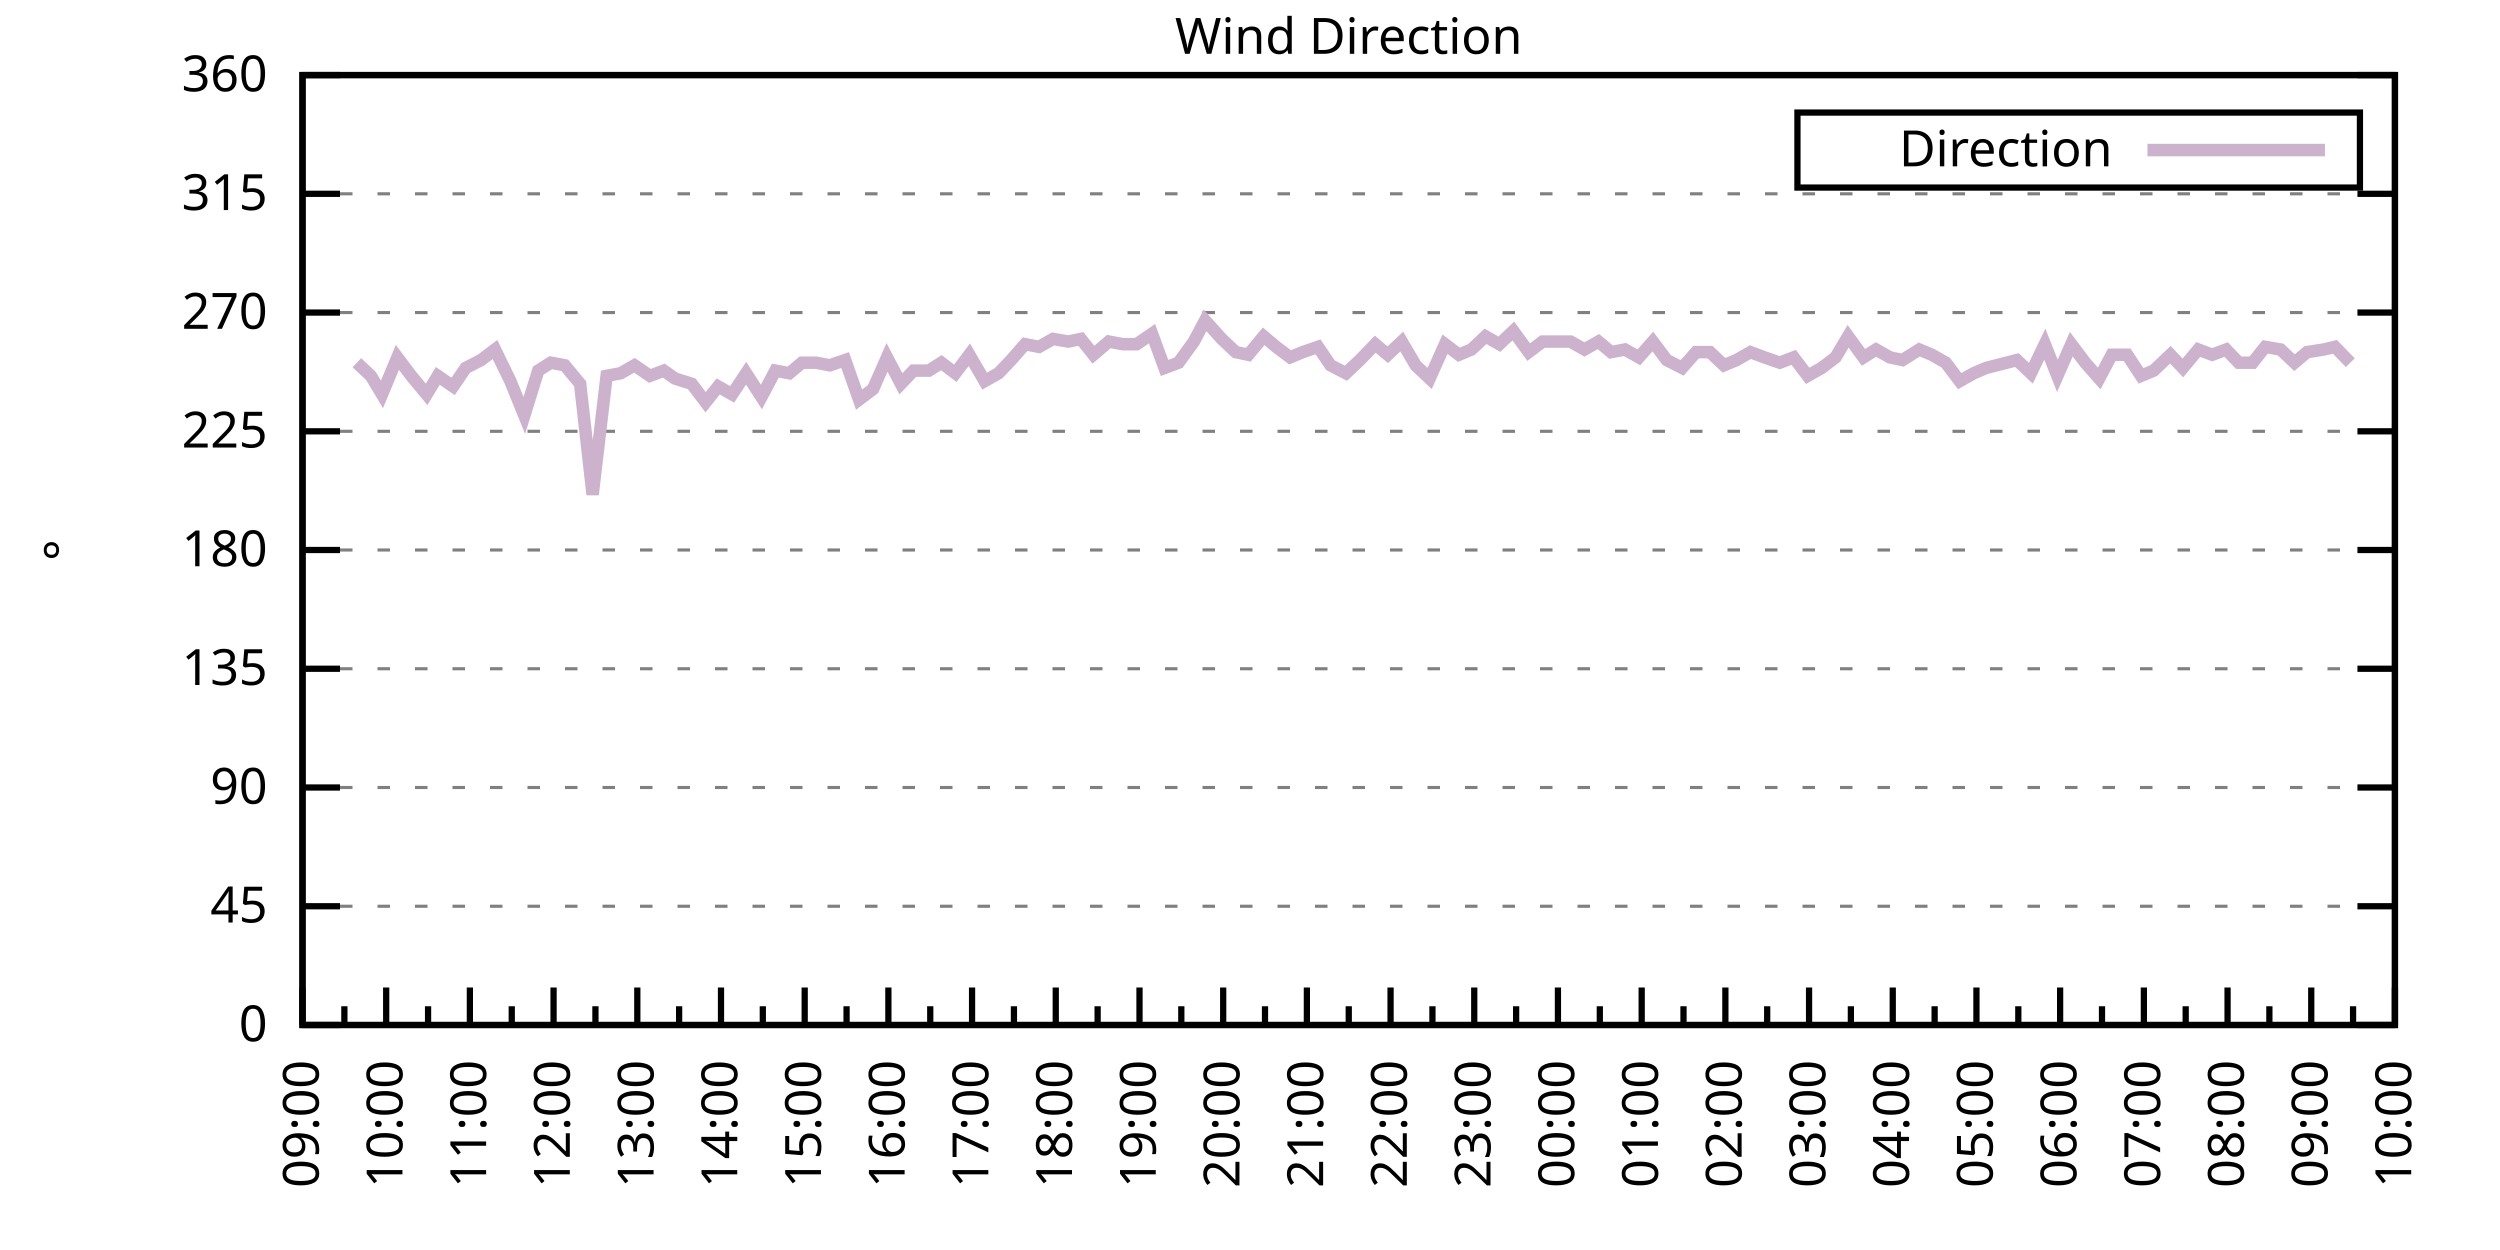
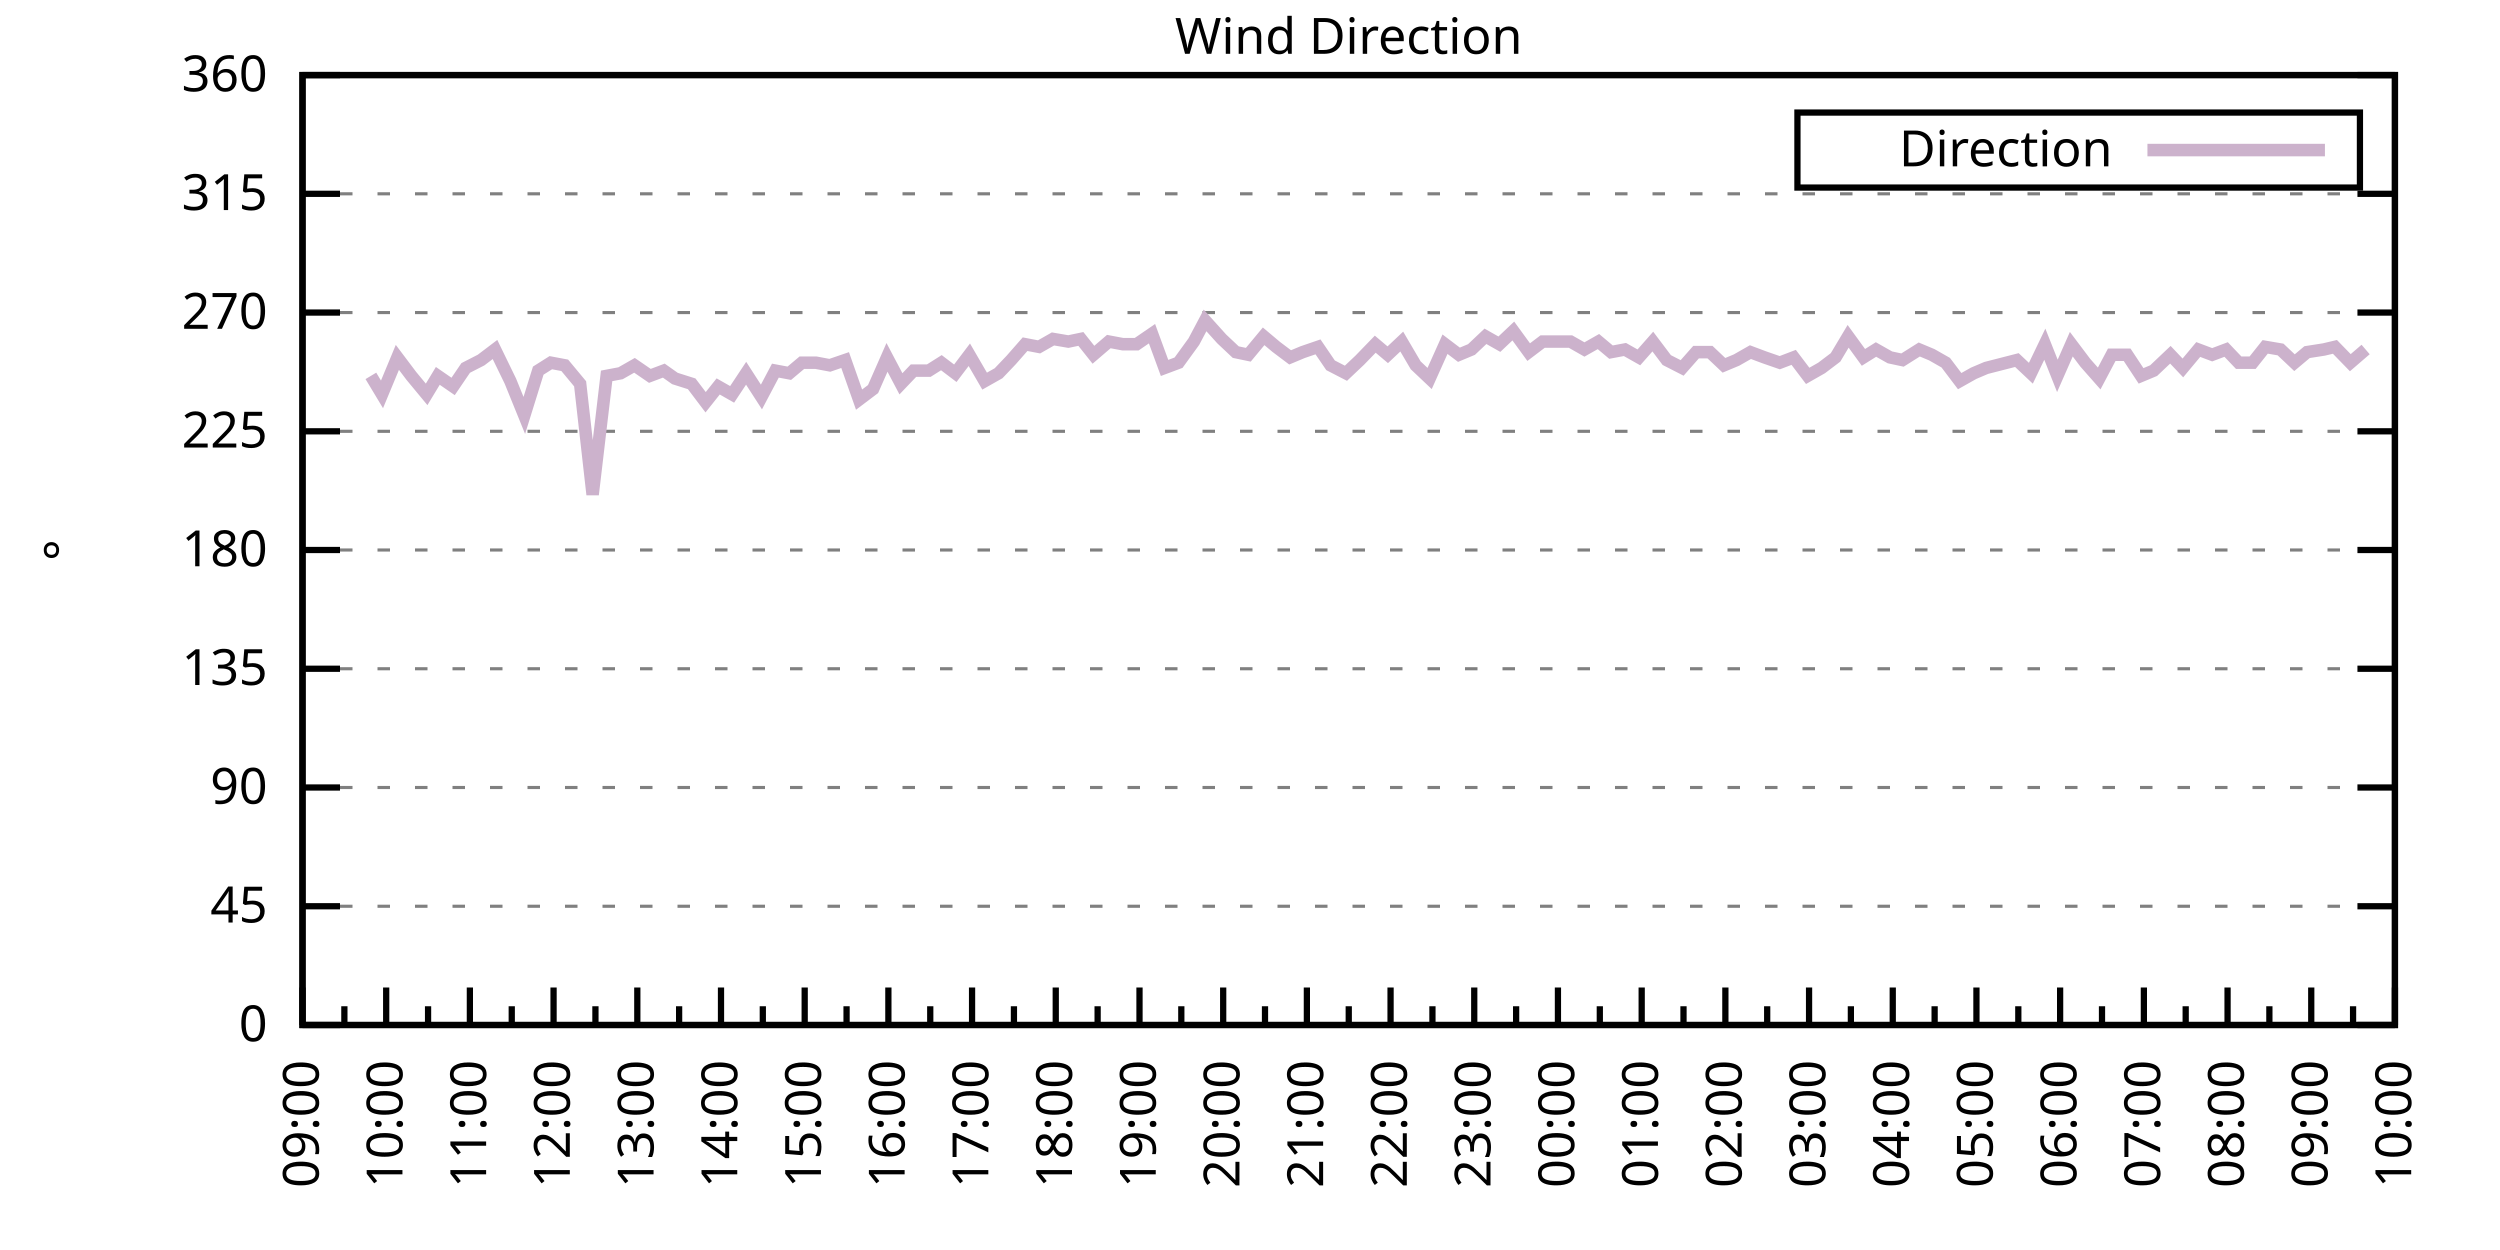
<svg xmlns="http://www.w3.org/2000/svg" xmlns:xlink="http://www.w3.org/1999/xlink" width="400" height="200" viewBox="0 0 400 200">
  <g id="gnuplot_canvas">
    <rect x="0" y="0" width="400" height="200" fill="none" />
    <defs>
      <circle id="gpDot" r="0.5" stroke-width="0.5" stroke="currentColor" />
      <path id="gpPt0" stroke-width="0.333" stroke="currentColor" d="M-1,0 h2 M0,-1 v2" />
      <path id="gpPt1" stroke-width="0.333" stroke="currentColor" d="M-1,-1 L1,1 M1,-1 L-1,1" />
      <path id="gpPt2" stroke-width="0.333" stroke="currentColor" d="M-1,0 L1,0 M0,-1 L0,1 M-1,-1 L1,1 M-1,1 L1,-1" />
      <rect id="gpPt3" stroke-width="0.333" stroke="currentColor" x="-1" y="-1" width="2" height="2" />
      <rect id="gpPt4" stroke-width="0.333" stroke="currentColor" fill="currentColor" x="-1" y="-1" width="2" height="2" />
      <circle id="gpPt5" stroke-width="0.333" stroke="currentColor" cx="0" cy="0" r="1" />
      <use xlink:href="#gpPt5" id="gpPt6" fill="currentColor" stroke="none" />
      <path id="gpPt7" stroke-width="0.333" stroke="currentColor" d="M0,-1.33 L-1.33,0.67 L1.33,0.67 z" />
      <use xlink:href="#gpPt7" id="gpPt8" fill="currentColor" stroke="none" />
      <use xlink:href="#gpPt7" id="gpPt9" stroke="currentColor" transform="rotate(180)" />
      <use xlink:href="#gpPt9" id="gpPt10" fill="currentColor" stroke="none" />
      <use xlink:href="#gpPt3" id="gpPt11" stroke="currentColor" transform="rotate(45)" />
      <use xlink:href="#gpPt11" id="gpPt12" fill="currentColor" stroke="none" />
      <path id="gpPt13" stroke-width="0.333" stroke="currentColor" d="M0,1.330 L1.265,0.411 L0.782,-1.067 L-0.782,-1.076 L-1.265,0.411 z" />
      <use xlink:href="#gpPt13" id="gpPt14" fill="currentColor" stroke="none" />
      <filter id="textbox" filterUnits="objectBoundingBox" x="0" y="0" height="1" width="1">
        <feFlood flood-color="white" flood-opacity="1" result="bgnd" />
        <feComposite in="SourceGraphic" in2="bgnd" operator="atop" />
      </filter>
      <filter id="greybox" filterUnits="objectBoundingBox" x="0" y="0" height="1" width="1">
        <feFlood flood-color="lightgrey" flood-opacity="1" result="grey" />
        <feComposite in="SourceGraphic" in2="grey" operator="atop" />
      </filter>
    </defs>
    <g fill="none" color="white" stroke="currentColor" stroke-width="1.00" stroke-linecap="butt" stroke-linejoin="miter">
</g>
    <g fill="none" color="black" stroke="currentColor" stroke-width="1.00" stroke-linecap="butt" stroke-linejoin="miter">
      <g stroke="none" shape-rendering="crispEdges">
        <polygon fill="rgb(255, 255, 255)" points="48.40,164.00 383.18,164.00 383.18,12.02 48.40,12.02 " />
      </g>
    </g>
    <g fill="none" color="black" stroke="currentColor" stroke-width="1.00" stroke-linecap="butt" stroke-linejoin="miter">
</g>
    <g fill="none" color="black" stroke="black" stroke-width="0.50" stroke-linecap="butt" stroke-linejoin="miter">
</g>
    <g fill="none" color="gray" stroke="currentColor" stroke-width="0.50" stroke-linecap="butt" stroke-linejoin="miter">
      <path stroke="gray" stroke-dasharray="2,4" class="gridline" d="M48.40,164.00 L383.19,164.00  " />
    </g>
    <g fill="none" color="gray" stroke="gray" stroke-width="1.00" stroke-linecap="butt" stroke-linejoin="miter">
</g>
    <g fill="none" color="black" stroke="currentColor" stroke-width="1.00" stroke-linecap="butt" stroke-linejoin="miter">
      <path stroke="black" d="M48.40,164.00 L54.40,164.00 M383.19,164.00 L377.19,164.00  " />
      <g transform="translate(42.80,166.60)" stroke="none" fill="black" font-family="Sans" font-size="8.00" text-anchor="end">
        <text>
          <tspan font-family="Sans"> 0</tspan>
        </text>
      </g>
    </g>
    <g fill="none" color="black" stroke="currentColor" stroke-width="1.00" stroke-linecap="butt" stroke-linejoin="miter">
</g>
    <g fill="none" color="black" stroke="black" stroke-width="0.50" stroke-linecap="butt" stroke-linejoin="miter">
</g>
    <g fill="none" color="gray" stroke="currentColor" stroke-width="0.50" stroke-linecap="butt" stroke-linejoin="miter">
      <path stroke="gray" stroke-dasharray="2,4" class="gridline" d="M48.40,145.00 L383.19,145.00  " />
    </g>
    <g fill="none" color="gray" stroke="gray" stroke-width="1.00" stroke-linecap="butt" stroke-linejoin="miter">
</g>
    <g fill="none" color="black" stroke="currentColor" stroke-width="1.00" stroke-linecap="butt" stroke-linejoin="miter">
      <path stroke="black" d="M48.40,145.00 L54.40,145.00 M383.19,145.00 L377.19,145.00  " />
      <g transform="translate(42.80,147.60)" stroke="none" fill="black" font-family="Sans" font-size="8.00" text-anchor="end">
        <text>
          <tspan font-family="Sans"> 45</tspan>
        </text>
      </g>
    </g>
    <g fill="none" color="black" stroke="currentColor" stroke-width="1.00" stroke-linecap="butt" stroke-linejoin="miter">
</g>
    <g fill="none" color="black" stroke="black" stroke-width="0.50" stroke-linecap="butt" stroke-linejoin="miter">
</g>
    <g fill="none" color="gray" stroke="currentColor" stroke-width="0.50" stroke-linecap="butt" stroke-linejoin="miter">
      <path stroke="gray" stroke-dasharray="2,4" class="gridline" d="M48.40,126.00 L383.19,126.00  " />
    </g>
    <g fill="none" color="gray" stroke="gray" stroke-width="1.00" stroke-linecap="butt" stroke-linejoin="miter">
</g>
    <g fill="none" color="black" stroke="currentColor" stroke-width="1.00" stroke-linecap="butt" stroke-linejoin="miter">
      <path stroke="black" d="M48.40,126.00 L54.40,126.00 M383.19,126.00 L377.19,126.00  " />
      <g transform="translate(42.80,128.60)" stroke="none" fill="black" font-family="Sans" font-size="8.00" text-anchor="end">
        <text>
          <tspan font-family="Sans"> 90</tspan>
        </text>
      </g>
    </g>
    <g fill="none" color="black" stroke="currentColor" stroke-width="1.00" stroke-linecap="butt" stroke-linejoin="miter">
</g>
    <g fill="none" color="black" stroke="black" stroke-width="0.50" stroke-linecap="butt" stroke-linejoin="miter">
</g>
    <g fill="none" color="gray" stroke="currentColor" stroke-width="0.50" stroke-linecap="butt" stroke-linejoin="miter">
      <path stroke="gray" stroke-dasharray="2,4" class="gridline" d="M48.40,107.00 L383.19,107.00  " />
    </g>
    <g fill="none" color="gray" stroke="gray" stroke-width="1.00" stroke-linecap="butt" stroke-linejoin="miter">
</g>
    <g fill="none" color="black" stroke="currentColor" stroke-width="1.00" stroke-linecap="butt" stroke-linejoin="miter">
      <path stroke="black" d="M48.40,107.00 L54.40,107.00 M383.19,107.00 L377.19,107.00  " />
      <g transform="translate(42.80,109.60)" stroke="none" fill="black" font-family="Sans" font-size="8.00" text-anchor="end">
        <text>
          <tspan font-family="Sans"> 135</tspan>
        </text>
      </g>
    </g>
    <g fill="none" color="black" stroke="currentColor" stroke-width="1.00" stroke-linecap="butt" stroke-linejoin="miter">
</g>
    <g fill="none" color="black" stroke="black" stroke-width="0.50" stroke-linecap="butt" stroke-linejoin="miter">
</g>
    <g fill="none" color="gray" stroke="currentColor" stroke-width="0.50" stroke-linecap="butt" stroke-linejoin="miter">
      <path stroke="gray" stroke-dasharray="2,4" class="gridline" d="M48.40,88.00 L383.19,88.00  " />
    </g>
    <g fill="none" color="gray" stroke="gray" stroke-width="1.00" stroke-linecap="butt" stroke-linejoin="miter">
</g>
    <g fill="none" color="black" stroke="currentColor" stroke-width="1.00" stroke-linecap="butt" stroke-linejoin="miter">
      <path stroke="black" d="M48.40,88.00 L54.40,88.00 M383.19,88.00 L377.19,88.00  " />
      <g transform="translate(42.80,90.60)" stroke="none" fill="black" font-family="Sans" font-size="8.00" text-anchor="end">
        <text>
          <tspan font-family="Sans"> 180</tspan>
        </text>
      </g>
    </g>
    <g fill="none" color="black" stroke="currentColor" stroke-width="1.00" stroke-linecap="butt" stroke-linejoin="miter">
</g>
    <g fill="none" color="black" stroke="black" stroke-width="0.50" stroke-linecap="butt" stroke-linejoin="miter">
</g>
    <g fill="none" color="gray" stroke="currentColor" stroke-width="0.50" stroke-linecap="butt" stroke-linejoin="miter">
      <path stroke="gray" stroke-dasharray="2,4" class="gridline" d="M48.40,69.01 L383.19,69.01  " />
    </g>
    <g fill="none" color="gray" stroke="gray" stroke-width="1.00" stroke-linecap="butt" stroke-linejoin="miter">
</g>
    <g fill="none" color="black" stroke="currentColor" stroke-width="1.00" stroke-linecap="butt" stroke-linejoin="miter">
      <path stroke="black" d="M48.40,69.01 L54.40,69.01 M383.19,69.01 L377.19,69.01  " />
      <g transform="translate(42.80,71.61)" stroke="none" fill="black" font-family="Sans" font-size="8.00" text-anchor="end">
        <text>
          <tspan font-family="Sans"> 225</tspan>
        </text>
      </g>
    </g>
    <g fill="none" color="black" stroke="currentColor" stroke-width="1.00" stroke-linecap="butt" stroke-linejoin="miter">
</g>
    <g fill="none" color="black" stroke="black" stroke-width="0.50" stroke-linecap="butt" stroke-linejoin="miter">
</g>
    <g fill="none" color="gray" stroke="currentColor" stroke-width="0.50" stroke-linecap="butt" stroke-linejoin="miter">
      <path stroke="gray" stroke-dasharray="2,4" class="gridline" d="M48.40,50.01 L383.19,50.01  " />
    </g>
    <g fill="none" color="gray" stroke="gray" stroke-width="1.00" stroke-linecap="butt" stroke-linejoin="miter">
</g>
    <g fill="none" color="black" stroke="currentColor" stroke-width="1.00" stroke-linecap="butt" stroke-linejoin="miter">
      <path stroke="black" d="M48.40,50.01 L54.40,50.01 M383.19,50.01 L377.19,50.01  " />
      <g transform="translate(42.80,52.61)" stroke="none" fill="black" font-family="Sans" font-size="8.00" text-anchor="end">
        <text>
          <tspan font-family="Sans"> 270</tspan>
        </text>
      </g>
    </g>
    <g fill="none" color="black" stroke="currentColor" stroke-width="1.00" stroke-linecap="butt" stroke-linejoin="miter">
</g>
    <g fill="none" color="black" stroke="black" stroke-width="0.50" stroke-linecap="butt" stroke-linejoin="miter">
</g>
    <g fill="none" color="gray" stroke="currentColor" stroke-width="0.50" stroke-linecap="butt" stroke-linejoin="miter">
      <path stroke="gray" stroke-dasharray="2,4" class="gridline" d="M48.40,31.01 L383.19,31.01  " />
    </g>
    <g fill="none" color="gray" stroke="gray" stroke-width="1.00" stroke-linecap="butt" stroke-linejoin="miter">
</g>
    <g fill="none" color="black" stroke="currentColor" stroke-width="1.00" stroke-linecap="butt" stroke-linejoin="miter">
      <path stroke="black" d="M48.40,31.01 L54.40,31.01 M383.19,31.01 L377.19,31.01  " />
      <g transform="translate(42.80,33.61)" stroke="none" fill="black" font-family="Sans" font-size="8.00" text-anchor="end">
        <text>
          <tspan font-family="Sans"> 315</tspan>
        </text>
      </g>
    </g>
    <g fill="none" color="black" stroke="currentColor" stroke-width="1.00" stroke-linecap="butt" stroke-linejoin="miter">
</g>
    <g fill="none" color="black" stroke="black" stroke-width="0.50" stroke-linecap="butt" stroke-linejoin="miter">
</g>
    <g fill="none" color="gray" stroke="currentColor" stroke-width="0.50" stroke-linecap="butt" stroke-linejoin="miter">
      <path stroke="gray" stroke-dasharray="2,4" class="gridline" d="M48.40,12.01 L383.19,12.01  " />
    </g>
    <g fill="none" color="gray" stroke="gray" stroke-width="1.00" stroke-linecap="butt" stroke-linejoin="miter">
</g>
    <g fill="none" color="black" stroke="currentColor" stroke-width="1.00" stroke-linecap="butt" stroke-linejoin="miter">
      <path stroke="black" d="M48.40,12.01 L54.40,12.01 M383.19,12.01 L377.19,12.01  " />
      <g transform="translate(42.80,14.61)" stroke="none" fill="black" font-family="Sans" font-size="8.00" text-anchor="end">
        <text>
          <tspan font-family="Sans"> 360</tspan>
        </text>
      </g>
    </g>
    <g fill="none" color="black" stroke="currentColor" stroke-width="1.00" stroke-linecap="butt" stroke-linejoin="miter">
      <path stroke="black" d="M48.40,164.00 L48.40,158.00  " />
      <g transform="translate(51.00,169.60) rotate(270)" stroke="none" fill="black" font-family="Sans" font-size="8.00" text-anchor="end">
        <text>
          <tspan font-family="Sans">09:00</tspan>
        </text>
      </g>
    </g>
    <g fill="none" color="black" stroke="currentColor" stroke-width="1.00" stroke-linecap="butt" stroke-linejoin="miter">
      <path stroke="black" d="M55.10,164.00 L55.10,161.00 M61.79,164.00 L61.79,158.00  " />
      <g transform="translate(64.39,169.60) rotate(270)" stroke="none" fill="black" font-family="Sans" font-size="8.00" text-anchor="end">
        <text>
          <tspan font-family="Sans">10:00</tspan>
        </text>
      </g>
    </g>
    <g fill="none" color="black" stroke="currentColor" stroke-width="1.00" stroke-linecap="butt" stroke-linejoin="miter">
      <path stroke="black" d="M68.49,164.00 L68.49,161.00 M75.18,164.00 L75.18,158.00  " />
      <g transform="translate(77.78,169.60) rotate(270)" stroke="none" fill="black" font-family="Sans" font-size="8.00" text-anchor="end">
        <text>
          <tspan font-family="Sans">11:00</tspan>
        </text>
      </g>
    </g>
    <g fill="none" color="black" stroke="currentColor" stroke-width="1.00" stroke-linecap="butt" stroke-linejoin="miter">
      <path stroke="black" d="M81.88,164.00 L81.88,161.00 M88.57,164.00 L88.57,158.00  " />
      <g transform="translate(91.17,169.60) rotate(270)" stroke="none" fill="black" font-family="Sans" font-size="8.00" text-anchor="end">
        <text>
          <tspan font-family="Sans">12:00</tspan>
        </text>
      </g>
    </g>
    <g fill="none" color="black" stroke="currentColor" stroke-width="1.00" stroke-linecap="butt" stroke-linejoin="miter">
      <path stroke="black" d="M95.27,164.00 L95.27,161.00 M101.97,164.00 L101.97,158.00  " />
      <g transform="translate(104.57,169.60) rotate(270)" stroke="none" fill="black" font-family="Sans" font-size="8.00" text-anchor="end">
        <text>
          <tspan font-family="Sans">13:00</tspan>
        </text>
      </g>
    </g>
    <g fill="none" color="black" stroke="currentColor" stroke-width="1.00" stroke-linecap="butt" stroke-linejoin="miter">
      <path stroke="black" d="M108.66,164.00 L108.66,161.00 M115.36,164.00 L115.36,158.00  " />
      <g transform="translate(117.96,169.60) rotate(270)" stroke="none" fill="black" font-family="Sans" font-size="8.00" text-anchor="end">
        <text>
          <tspan font-family="Sans">14:00</tspan>
        </text>
      </g>
    </g>
    <g fill="none" color="black" stroke="currentColor" stroke-width="1.00" stroke-linecap="butt" stroke-linejoin="miter">
      <path stroke="black" d="M122.05,164.00 L122.05,161.00 M128.75,164.00 L128.75,158.00  " />
      <g transform="translate(131.35,169.60) rotate(270)" stroke="none" fill="black" font-family="Sans" font-size="8.00" text-anchor="end">
        <text>
          <tspan font-family="Sans">15:00</tspan>
        </text>
      </g>
    </g>
    <g fill="none" color="black" stroke="currentColor" stroke-width="1.00" stroke-linecap="butt" stroke-linejoin="miter">
      <path stroke="black" d="M135.45,164.00 L135.45,161.00 M142.14,164.00 L142.14,158.00  " />
      <g transform="translate(144.74,169.60) rotate(270)" stroke="none" fill="black" font-family="Sans" font-size="8.00" text-anchor="end">
        <text>
          <tspan font-family="Sans">16:00</tspan>
        </text>
      </g>
    </g>
    <g fill="none" color="black" stroke="currentColor" stroke-width="1.00" stroke-linecap="butt" stroke-linejoin="miter">
      <path stroke="black" d="M148.84,164.00 L148.84,161.00 M155.53,164.00 L155.53,158.00  " />
      <g transform="translate(158.13,169.60) rotate(270)" stroke="none" fill="black" font-family="Sans" font-size="8.00" text-anchor="end">
        <text>
          <tspan font-family="Sans">17:00</tspan>
        </text>
      </g>
    </g>
    <g fill="none" color="black" stroke="currentColor" stroke-width="1.00" stroke-linecap="butt" stroke-linejoin="miter">
      <path stroke="black" d="M162.23,164.00 L162.23,161.00 M168.92,164.00 L168.92,158.00  " />
      <g transform="translate(171.52,169.60) rotate(270)" stroke="none" fill="black" font-family="Sans" font-size="8.00" text-anchor="end">
        <text>
          <tspan font-family="Sans">18:00</tspan>
        </text>
      </g>
    </g>
    <g fill="none" color="black" stroke="currentColor" stroke-width="1.00" stroke-linecap="butt" stroke-linejoin="miter">
      <path stroke="black" d="M175.62,164.00 L175.62,161.00 M182.32,164.00 L182.32,158.00  " />
      <g transform="translate(184.92,169.60) rotate(270)" stroke="none" fill="black" font-family="Sans" font-size="8.00" text-anchor="end">
        <text>
          <tspan font-family="Sans">19:00</tspan>
        </text>
      </g>
    </g>
    <g fill="none" color="black" stroke="currentColor" stroke-width="1.00" stroke-linecap="butt" stroke-linejoin="miter">
      <path stroke="black" d="M189.01,164.00 L189.01,161.00 M195.71,164.00 L195.71,158.00  " />
      <g transform="translate(198.31,169.60) rotate(270)" stroke="none" fill="black" font-family="Sans" font-size="8.00" text-anchor="end">
        <text>
          <tspan font-family="Sans">20:00</tspan>
        </text>
      </g>
    </g>
    <g fill="none" color="black" stroke="currentColor" stroke-width="1.00" stroke-linecap="butt" stroke-linejoin="miter">
      <path stroke="black" d="M202.40,164.00 L202.40,161.00 M209.10,164.00 L209.10,158.00  " />
      <g transform="translate(211.70,169.60) rotate(270)" stroke="none" fill="black" font-family="Sans" font-size="8.00" text-anchor="end">
        <text>
          <tspan font-family="Sans">21:00</tspan>
        </text>
      </g>
    </g>
    <g fill="none" color="black" stroke="currentColor" stroke-width="1.00" stroke-linecap="butt" stroke-linejoin="miter">
      <path stroke="black" d="M215.80,164.00 L215.80,161.00 M222.49,164.00 L222.49,158.00  " />
      <g transform="translate(225.09,169.60) rotate(270)" stroke="none" fill="black" font-family="Sans" font-size="8.00" text-anchor="end">
        <text>
          <tspan font-family="Sans">22:00</tspan>
        </text>
      </g>
    </g>
    <g fill="none" color="black" stroke="currentColor" stroke-width="1.00" stroke-linecap="butt" stroke-linejoin="miter">
      <path stroke="black" d="M229.19,164.00 L229.19,161.00 M235.88,164.00 L235.88,158.00  " />
      <g transform="translate(238.48,169.60) rotate(270)" stroke="none" fill="black" font-family="Sans" font-size="8.00" text-anchor="end">
        <text>
          <tspan font-family="Sans">23:00</tspan>
        </text>
      </g>
    </g>
    <g fill="none" color="black" stroke="currentColor" stroke-width="1.00" stroke-linecap="butt" stroke-linejoin="miter">
      <path stroke="black" d="M242.58,164.00 L242.58,161.00 M249.27,164.00 L249.27,158.00  " />
      <g transform="translate(251.87,169.60) rotate(270)" stroke="none" fill="black" font-family="Sans" font-size="8.00" text-anchor="end">
        <text>
          <tspan font-family="Sans">00:00</tspan>
        </text>
      </g>
    </g>
    <g fill="none" color="black" stroke="currentColor" stroke-width="1.00" stroke-linecap="butt" stroke-linejoin="miter">
      <path stroke="black" d="M255.97,164.00 L255.97,161.00 M262.67,164.00 L262.67,158.00  " />
      <g transform="translate(265.27,169.60) rotate(270)" stroke="none" fill="black" font-family="Sans" font-size="8.00" text-anchor="end">
        <text>
          <tspan font-family="Sans">01:00</tspan>
        </text>
      </g>
    </g>
    <g fill="none" color="black" stroke="currentColor" stroke-width="1.00" stroke-linecap="butt" stroke-linejoin="miter">
      <path stroke="black" d="M269.36,164.00 L269.36,161.00 M276.06,164.00 L276.06,158.00  " />
      <g transform="translate(278.66,169.60) rotate(270)" stroke="none" fill="black" font-family="Sans" font-size="8.00" text-anchor="end">
        <text>
          <tspan font-family="Sans">02:00</tspan>
        </text>
      </g>
    </g>
    <g fill="none" color="black" stroke="currentColor" stroke-width="1.00" stroke-linecap="butt" stroke-linejoin="miter">
      <path stroke="black" d="M282.75,164.00 L282.75,161.00 M289.45,164.00 L289.45,158.00  " />
      <g transform="translate(292.05,169.60) rotate(270)" stroke="none" fill="black" font-family="Sans" font-size="8.00" text-anchor="end">
        <text>
          <tspan font-family="Sans">03:00</tspan>
        </text>
      </g>
    </g>
    <g fill="none" color="black" stroke="currentColor" stroke-width="1.00" stroke-linecap="butt" stroke-linejoin="miter">
      <path stroke="black" d="M296.14,164.00 L296.14,161.00 M302.84,164.00 L302.84,158.00  " />
      <g transform="translate(305.44,169.60) rotate(270)" stroke="none" fill="black" font-family="Sans" font-size="8.00" text-anchor="end">
        <text>
          <tspan font-family="Sans">04:00</tspan>
        </text>
      </g>
    </g>
    <g fill="none" color="black" stroke="currentColor" stroke-width="1.00" stroke-linecap="butt" stroke-linejoin="miter">
      <path stroke="black" d="M309.54,164.00 L309.54,161.00 M316.23,164.00 L316.23,158.00  " />
      <g transform="translate(318.83,169.60) rotate(270)" stroke="none" fill="black" font-family="Sans" font-size="8.00" text-anchor="end">
        <text>
          <tspan font-family="Sans">05:00</tspan>
        </text>
      </g>
    </g>
    <g fill="none" color="black" stroke="currentColor" stroke-width="1.00" stroke-linecap="butt" stroke-linejoin="miter">
      <path stroke="black" d="M322.93,164.00 L322.93,161.00 M329.62,164.00 L329.62,158.00  " />
      <g transform="translate(332.22,169.60) rotate(270)" stroke="none" fill="black" font-family="Sans" font-size="8.00" text-anchor="end">
        <text>
          <tspan font-family="Sans">06:00</tspan>
        </text>
      </g>
    </g>
    <g fill="none" color="black" stroke="currentColor" stroke-width="1.00" stroke-linecap="butt" stroke-linejoin="miter">
      <path stroke="black" d="M336.32,164.00 L336.32,161.00 M343.02,164.00 L343.02,158.00  " />
      <g transform="translate(345.62,169.60) rotate(270)" stroke="none" fill="black" font-family="Sans" font-size="8.00" text-anchor="end">
        <text>
          <tspan font-family="Sans">07:00</tspan>
        </text>
      </g>
    </g>
    <g fill="none" color="black" stroke="currentColor" stroke-width="1.00" stroke-linecap="butt" stroke-linejoin="miter">
      <path stroke="black" d="M349.71,164.00 L349.71,161.00 M356.41,164.00 L356.41,158.00  " />
      <g transform="translate(359.01,169.60) rotate(270)" stroke="none" fill="black" font-family="Sans" font-size="8.00" text-anchor="end">
        <text>
          <tspan font-family="Sans">08:00</tspan>
        </text>
      </g>
    </g>
    <g fill="none" color="black" stroke="currentColor" stroke-width="1.00" stroke-linecap="butt" stroke-linejoin="miter">
      <path stroke="black" d="M363.10,164.00 L363.10,161.00 M369.80,164.00 L369.80,158.00  " />
      <g transform="translate(372.40,169.60) rotate(270)" stroke="none" fill="black" font-family="Sans" font-size="8.00" text-anchor="end">
        <text>
          <tspan font-family="Sans">09:00</tspan>
        </text>
      </g>
    </g>
    <g fill="none" color="black" stroke="currentColor" stroke-width="1.00" stroke-linecap="butt" stroke-linejoin="miter">
      <path stroke="black" d="M376.49,164.00 L376.49,161.00 M383.19,164.00 L383.19,158.00  " />
      <g transform="translate(385.79,169.60) rotate(270)" stroke="none" fill="black" font-family="Sans" font-size="8.00" text-anchor="end">
        <text>
          <tspan font-family="Sans">10:00</tspan>
        </text>
      </g>
    </g>
    <g fill="none" color="black" stroke="currentColor" stroke-width="1.00" stroke-linecap="butt" stroke-linejoin="miter">
</g>
    <g fill="none" color="black" stroke="currentColor" stroke-width="1.00" stroke-linecap="butt" stroke-linejoin="miter">
      <path stroke="black" d="M48.40,12.01 L48.40,164.00 L383.19,164.00 L383.19,12.01 L48.40,12.01 Z  " />
    </g>
    <g fill="none" color="black" stroke="currentColor" stroke-width="1.00" stroke-linecap="butt" stroke-linejoin="miter">
      <g transform="translate(12.80,88.01) rotate(270)" stroke="none" fill="black" font-family="Sans" font-size="8.00" text-anchor="middle">
        <text>
          <tspan font-family="Sans">°</tspan>
        </text>
      </g>
    </g>
    <g fill="none" color="black" stroke="currentColor" stroke-width="1.00" stroke-linecap="butt" stroke-linejoin="miter">
</g>
    <g fill="none" color="black" stroke="currentColor" stroke-width="1.00" stroke-linecap="butt" stroke-linejoin="miter">
      <path stroke="black" d="M287.59,30.01 L287.59,18.01 L377.59,18.01 L377.59,30.01 L287.59,30.01 Z  " />
    </g>
    <g id="Wind_direction_plot_1">
      <g fill="none" color="white" stroke="black" stroke-width="2.00" stroke-linecap="butt" stroke-linejoin="miter">
</g>
      <g fill="none" color="black" stroke="currentColor" stroke-width="2.00" stroke-linecap="butt" stroke-linejoin="miter">
        <g transform="translate(337.99,26.61)" stroke="none" fill="black" font-family="Sans" font-size="8.00" text-anchor="end">
          <text>
            <tspan font-family="Sans">Direction</tspan>
          </text>
        </g>
      </g>
      <g fill="none" color="black" stroke="currentColor" stroke-width="2.00" stroke-linecap="butt" stroke-linejoin="miter">
-         <path stroke="rgb(204, 178, 204)" d="M343.59,24.01 L371.99,24.01 M57.10,58.03 L59.34,60.14 L61.12,63.10 L63.58,57.18 L65.81,60.14 L68.26,63.10   L70.05,60.14 L72.50,61.83 L74.51,58.87 L76.97,57.61 L79.20,55.92 L81.66,60.98 L83.89,66.47 L86.12,59.30   L88.13,58.03 L90.36,58.45 L92.82,61.41 L94.82,79.14 L97.06,60.14 L99.29,59.72 L101.52,58.45 L103.98,60.14   L106.21,59.30 L107.99,60.56 L110.67,61.41 L112.90,64.36 L114.91,61.83 L117.14,63.10 L119.38,59.72 L121.83,63.52   L124.06,59.30 L126.29,59.72 L128.30,58.03 L130.54,58.03 L132.77,58.45 L135.22,57.61 L137.45,63.94 L139.69,62.25   L141.92,57.18 L144.15,61.41 L146.16,59.30 L148.61,59.30 L150.62,58.03 L152.85,59.72 L155.09,56.76 L157.54,60.98   L159.77,59.72 L161.78,57.61 L164.01,55.07 L166.25,55.50 L168.48,54.23 L170.93,54.65 L172.94,54.23 L174.95,56.76   L177.41,54.65 L179.64,55.07 L181.87,55.07 L184.32,53.39 L186.33,58.87 L188.57,58.03 L191.02,54.65 L192.81,51.27   L195.48,54.23 L197.72,56.34 L199.73,56.76 L202.18,53.81 L204.19,55.50 L206.42,57.18 L208.43,56.34 L210.88,55.50   L212.89,58.45 L215.35,59.72 L217.58,57.61 L220.04,55.07 L222.04,56.76 L224.28,54.65 L226.51,58.45 L228.74,60.56   L231.20,55.07 L233.43,56.76 L235.44,55.92 L237.67,53.81 L239.90,55.07 L242.13,52.96 L244.59,56.34 L246.82,54.65   L249.05,54.65 L251.28,54.65 L253.51,55.92 L255.75,54.65 L257.76,56.34 L259.99,55.92 L262.22,57.18 L264.45,54.65   L266.68,57.61 L269.14,58.87 L271.37,56.34 L273.60,56.34 L275.83,58.45 L277.84,57.61 L280.07,56.34 L282.31,57.18   L284.76,58.03 L286.99,57.18 L289.23,60.14 L291.46,58.87 L293.69,57.18 L295.70,53.81 L298.15,57.18 L300.16,55.92   L302.39,57.18 L304.40,57.61 L307.08,55.92 L309.09,56.76 L311.32,58.03 L313.55,60.98 L315.79,59.72 L317.79,58.87   L322.70,57.61 L324.94,59.72 L327.17,55.07 L329.18,60.14 L331.41,55.07 L333.64,58.03 L335.87,60.56 L337.88,56.76   L340.34,56.76 L342.57,60.14 L344.58,59.30 L347.26,56.76 L349.26,58.87 L351.72,55.92 L353.95,56.76 L356.18,55.92   L358.19,58.03 L360.42,58.03 L362.43,55.50 L364.89,55.92 L367.12,58.03 L369.13,56.34 L371.81,55.92 L373.59,55.50   L376.05,58.03  " />
+         <path stroke="rgb(204, 178, 204)" d="M343.59,24.01 L371.99,24.01 M59.34,60.14 L61.12,63.10 L63.58,57.18 L65.81,60.14 L68.26,63.10 L70.05,60.14   L72.50,61.83 L74.51,58.87 L76.97,57.61 L79.20,55.92 L81.66,60.98 L83.89,66.47 L86.12,59.30 L88.13,58.03   L90.36,58.45 L92.82,61.41 L94.82,79.14 L97.06,60.14 L99.29,59.72 L101.52,58.45 L103.98,60.14 L106.21,59.30   L107.99,60.56 L110.67,61.41 L112.90,64.36 L114.91,61.83 L117.14,63.10 L119.38,59.72 L121.83,63.52 L124.06,59.30   L126.29,59.72 L128.30,58.03 L130.54,58.03 L132.77,58.45 L135.22,57.61 L137.45,63.94 L139.69,62.25 L141.92,57.18   L144.15,61.41 L146.16,59.30 L148.61,59.30 L150.62,58.03 L152.85,59.72 L155.09,56.76 L157.54,60.98 L159.77,59.72   L161.78,57.61 L164.01,55.07 L166.25,55.50 L168.48,54.23 L170.93,54.65 L172.94,54.23 L174.95,56.76 L177.41,54.65   L179.64,55.07 L181.87,55.07 L184.32,53.39 L186.33,58.87 L188.57,58.03 L191.02,54.65 L192.81,51.27 L195.48,54.23   L197.72,56.34 L199.73,56.76 L202.18,53.81 L204.19,55.50 L206.42,57.18 L208.43,56.34 L210.88,55.50 L212.89,58.45   L215.35,59.72 L217.58,57.61 L220.04,55.07 L222.04,56.76 L224.28,54.65 L226.51,58.45 L228.74,60.56 L231.20,55.07   L233.43,56.76 L235.44,55.92 L237.67,53.81 L239.90,55.07 L242.13,52.96 L244.59,56.34 L246.82,54.65 L249.05,54.65   L251.28,54.65 L253.51,55.92 L255.75,54.65 L257.76,56.34 L259.99,55.92 L262.22,57.18 L264.45,54.65 L266.68,57.61   L269.14,58.87 L271.37,56.34 L273.60,56.34 L275.83,58.45 L277.84,57.61 L280.07,56.34 L282.31,57.18 L284.76,58.03   L286.99,57.18 L289.23,60.14 L291.46,58.87 L293.69,57.18 L295.70,53.81 L298.15,57.18 L300.16,55.92 L302.39,57.18   L304.40,57.61 L307.08,55.92 L309.09,56.76 L311.32,58.03 L313.55,60.98 L315.79,59.72 L317.79,58.87 L322.70,57.61   L324.94,59.72 L327.17,55.07 L329.18,60.14 L331.41,55.07 L333.64,58.03 L335.87,60.56 L337.88,56.76 L340.34,56.76   L342.57,60.14 L344.58,59.30 L347.26,56.76 L349.26,58.87 L351.72,55.92 L353.95,56.76 L356.18,55.92 L358.19,58.03   L360.42,58.03 L362.43,55.50 L364.89,55.92 L367.12,58.03 L369.13,56.34 L371.81,55.92 L373.59,55.50 L376.05,58.03   L378.50,55.92  " />
      </g>
    </g>
    <g fill="none" color="black" stroke="currentColor" stroke-width="2.00" stroke-linecap="butt" stroke-linejoin="miter">
</g>
    <g fill="none" color="black" stroke="black" stroke-width="1.00" stroke-linecap="butt" stroke-linejoin="miter">
</g>
    <g fill="none" color="black" stroke="currentColor" stroke-width="1.00" stroke-linecap="butt" stroke-linejoin="miter">
      <path stroke="black" d="M48.40,12.01 L48.40,164.00 L383.19,164.00 L383.19,12.01 L48.40,12.01 Z  " />
    </g>
    <g fill="none" color="black" stroke="currentColor" stroke-width="1.00" stroke-linecap="butt" stroke-linejoin="miter">
      <g transform="translate(215.79,8.61)" stroke="none" fill="black" font-family="Sans" font-size="8.00" text-anchor="middle">
        <text>
          <tspan font-family="Sans">Wind Direction</tspan>
        </text>
      </g>
    </g>
    <g fill="none" color="black" stroke="currentColor" stroke-width="1.00" stroke-linecap="butt" stroke-linejoin="miter">
</g>
  </g>
</svg>
